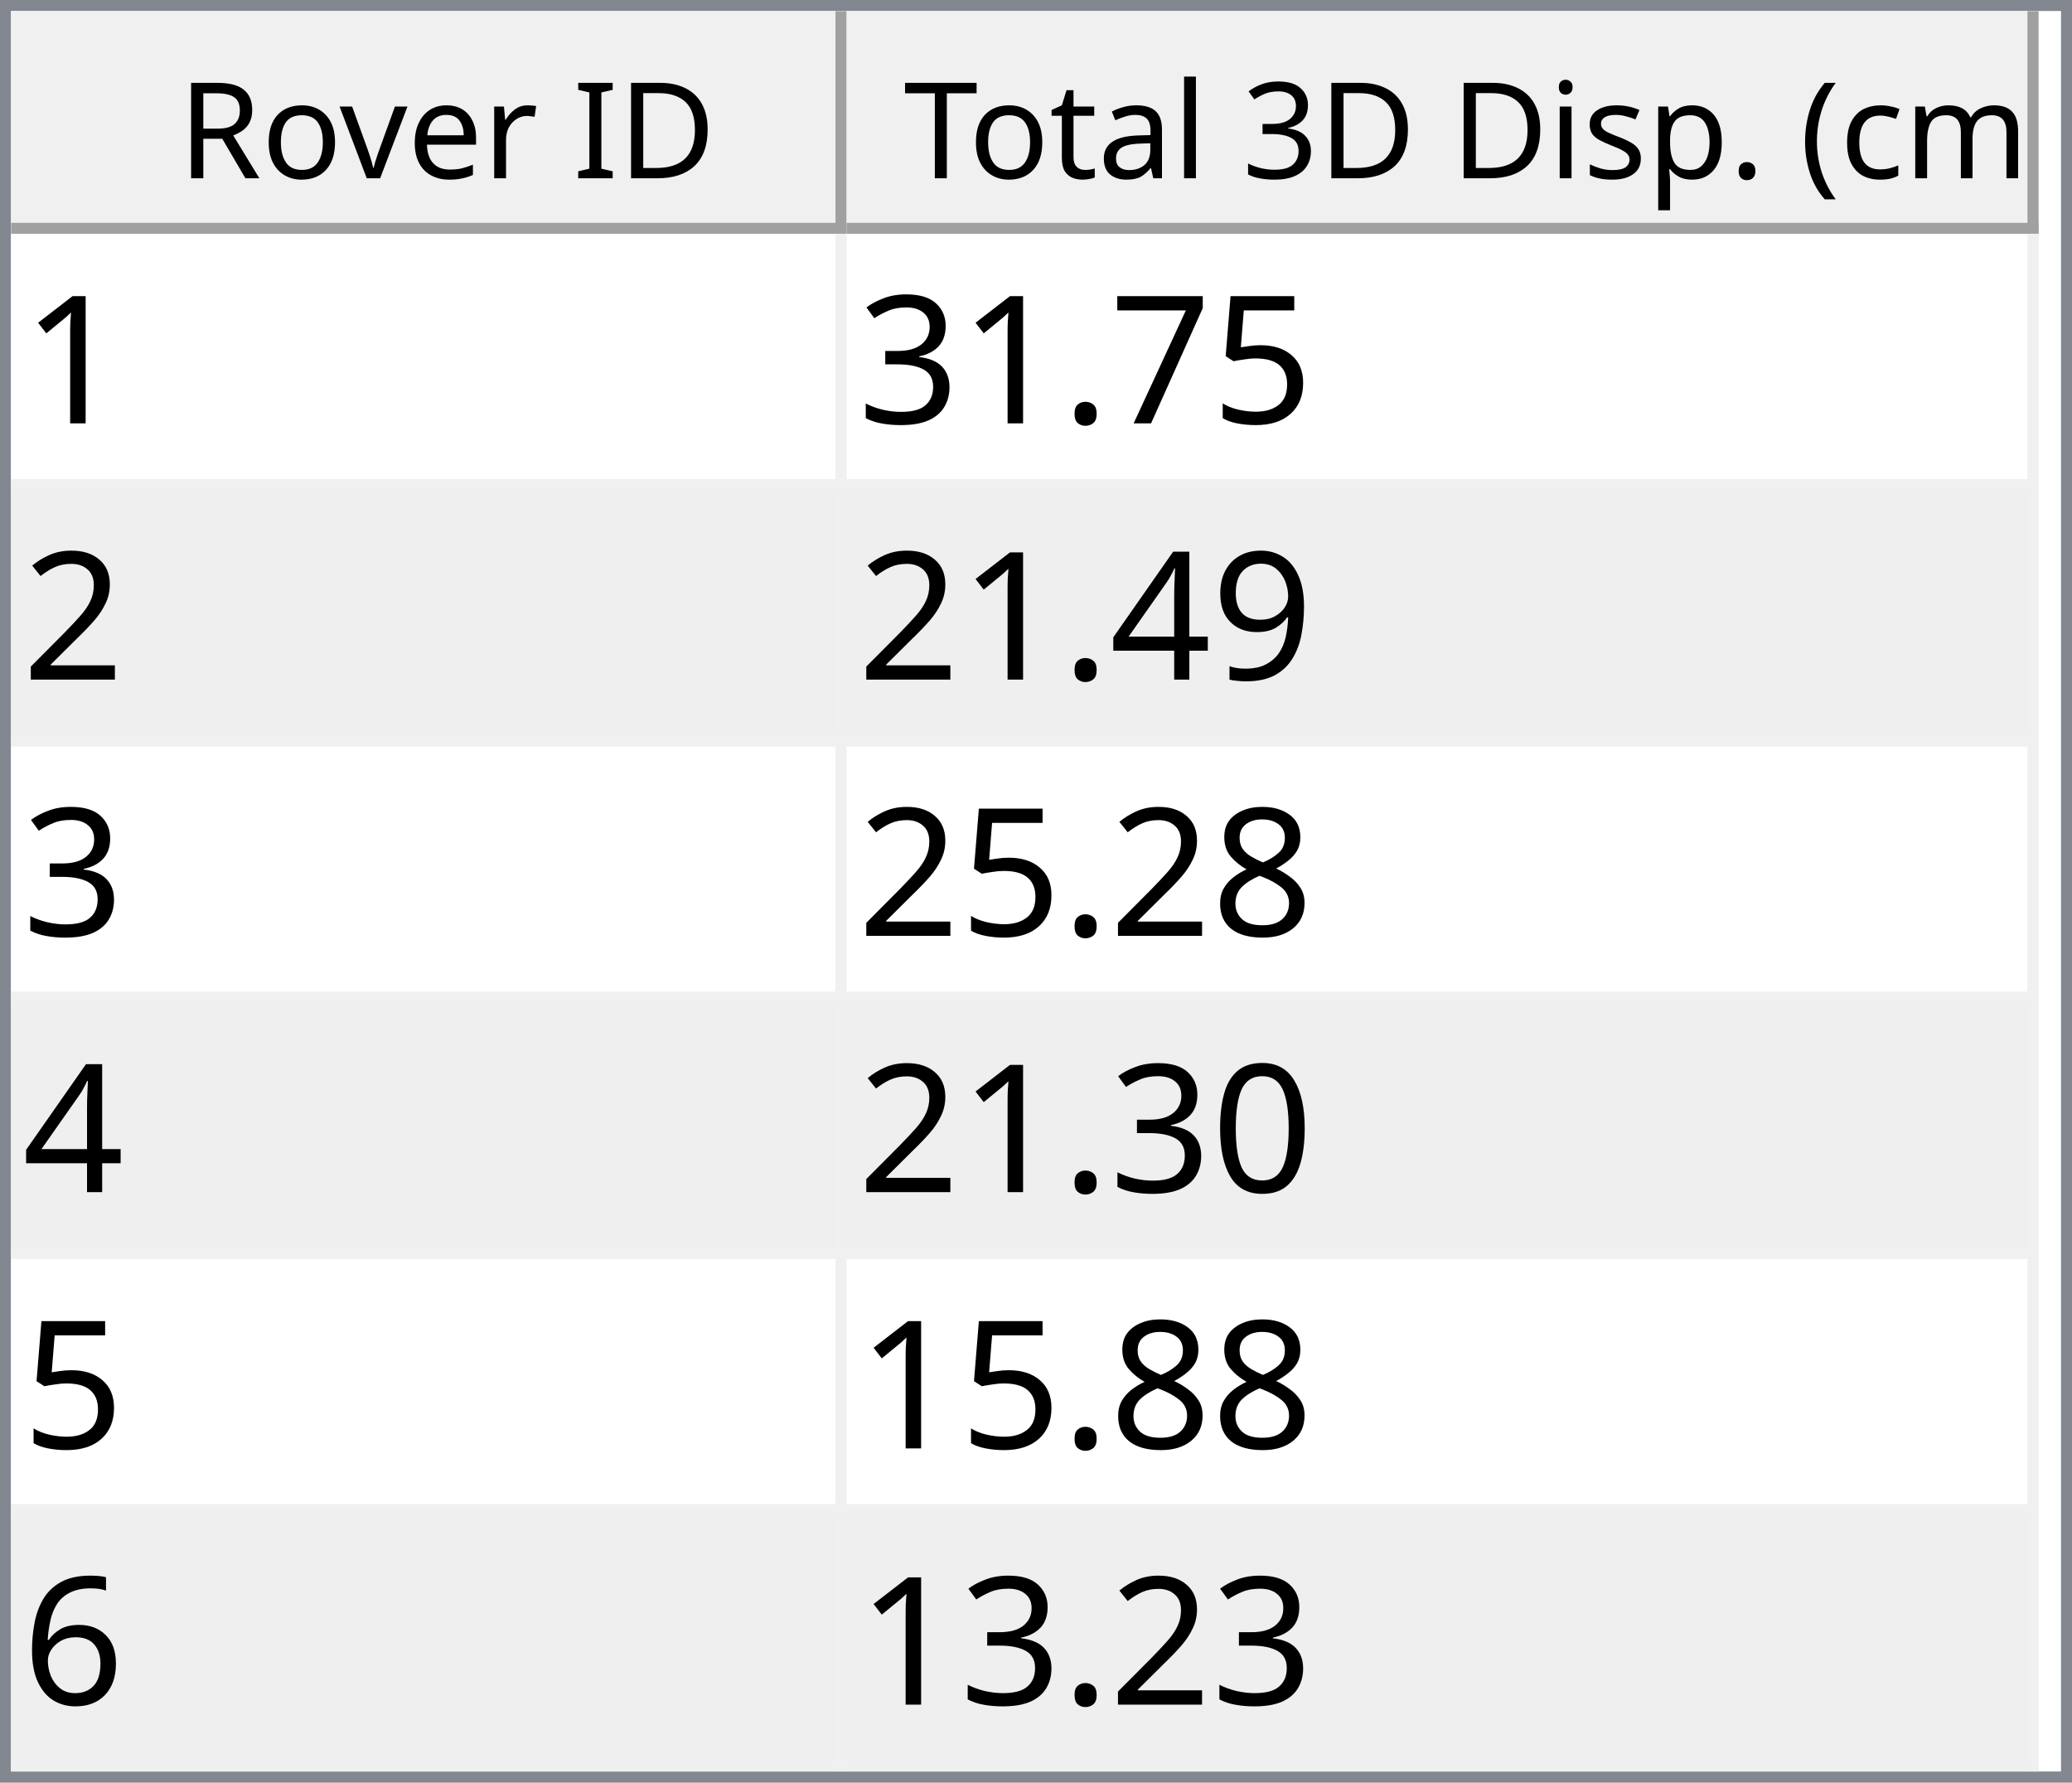
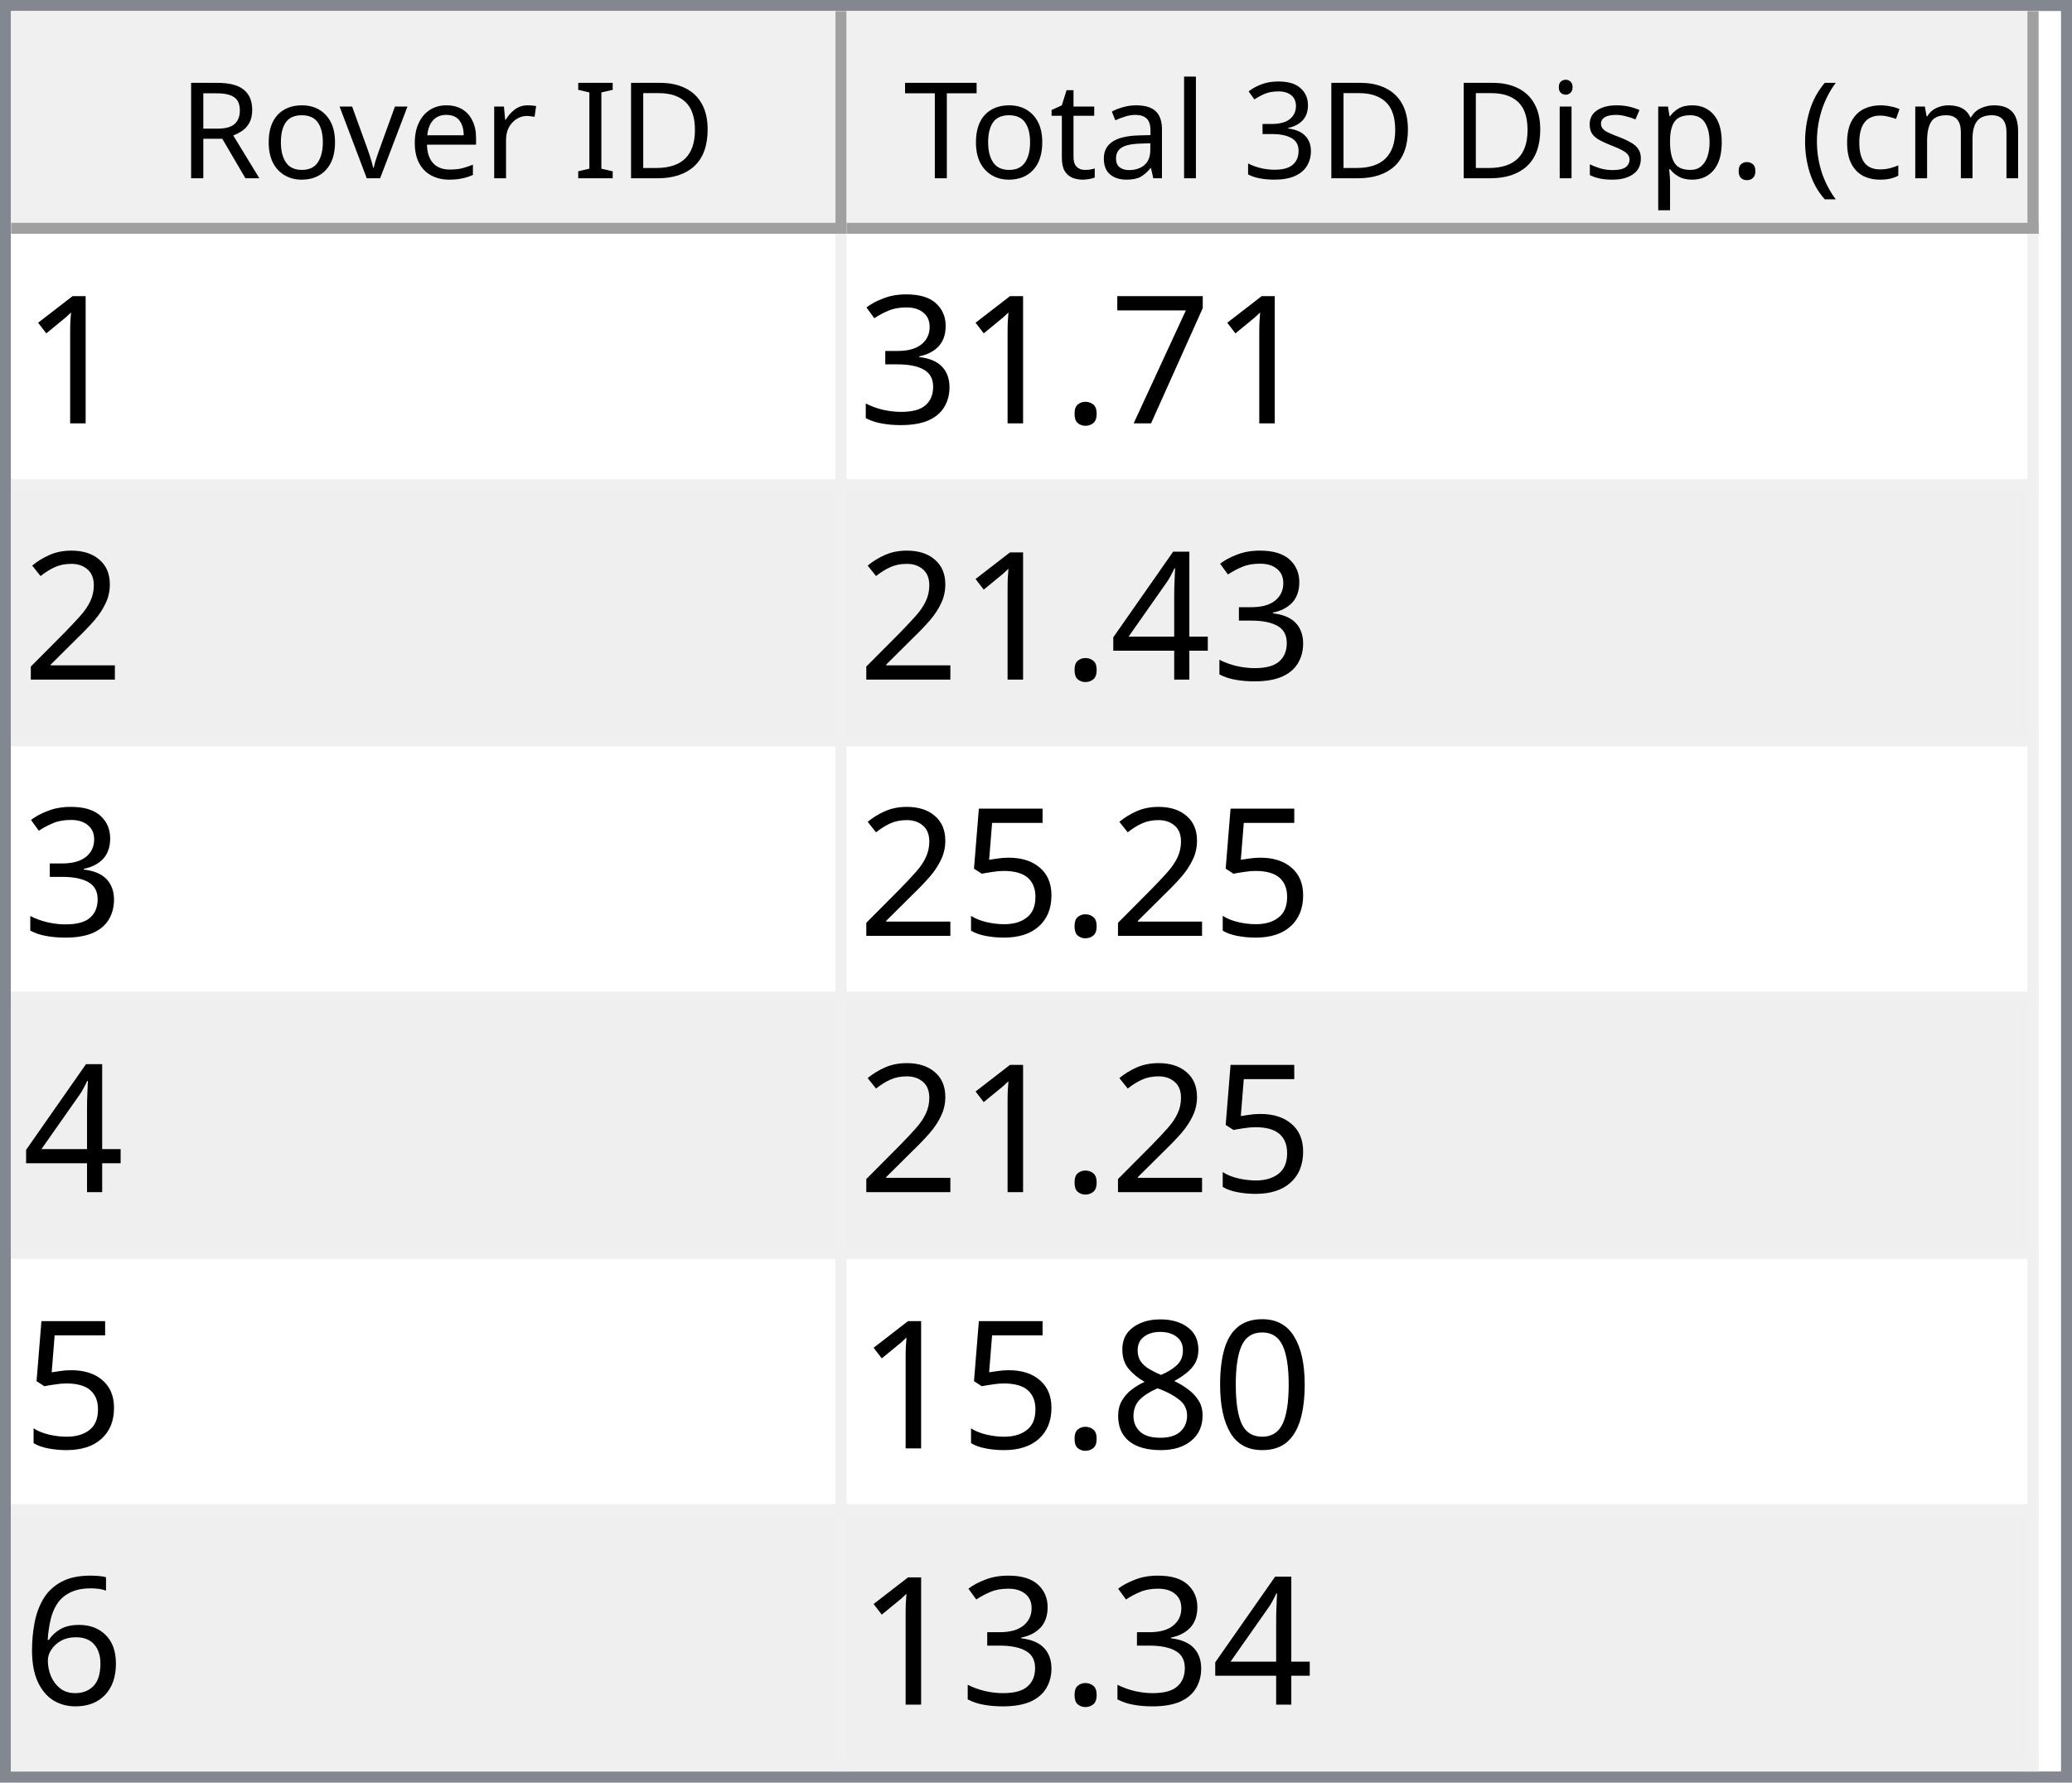
<svg xmlns="http://www.w3.org/2000/svg" style="fill-opacity:1; color-rendering:auto; color-interpolation:auto; text-rendering:auto; stroke:black; stroke-linecap:square; stroke-miterlimit:10; shape-rendering:auto; stroke-opacity:1; fill:black; stroke-dasharray:none; font-weight:normal; stroke-width:1; font-family:'Dialog'; font-style:normal; stroke-linejoin:miter; font-size:12px; stroke-dashoffset:0; image-rendering:auto;" width="186" height="160">
  <defs id="genericDefs" />
  <g>
    <defs id="defs1">
      <clipPath clipPathUnits="userSpaceOnUse" id="clipPath1">
        <path d="M0 0 L186 0 L186 160 L0 160 L0 0 Z" />
      </clipPath>
      <clipPath clipPathUnits="userSpaceOnUse" id="clipPath2">
        <path d="M0 0 L0 160 L186 160 L186 0 Z" />
      </clipPath>
      <clipPath clipPathUnits="userSpaceOnUse" id="clipPath3">
        <path d="M0 0 L0 20 L184 20 L184 0 Z" />
      </clipPath>
      <clipPath clipPathUnits="userSpaceOnUse" id="clipPath4">
        <path d="M0 0 L0 20 L75 20 L75 0 Z" />
      </clipPath>
      <clipPath clipPathUnits="userSpaceOnUse" id="clipPath5">
        <path d="M1 1 L1 19 L74 19 L74 1 Z" />
      </clipPath>
      <clipPath clipPathUnits="userSpaceOnUse" id="clipPath6">
        <path d="M0 0 L0 18 L73 18 L73 0 Z" />
      </clipPath>
      <clipPath clipPathUnits="userSpaceOnUse" id="clipPath7">
        <path d="M-0.5 -0.5 L-0.5 19.5 L74.5 19.5 L74.5 -0.5 Z" />
      </clipPath>
      <clipPath clipPathUnits="userSpaceOnUse" id="clipPath8">
        <path d="M0 0 L0 20 L107 20 L107 0 Z" />
      </clipPath>
      <clipPath clipPathUnits="userSpaceOnUse" id="clipPath9">
        <path d="M1 1 L1 19 L106 19 L106 1 Z" />
      </clipPath>
      <clipPath clipPathUnits="userSpaceOnUse" id="clipPath10">
        <path d="M0 0 L0 18 L105 18 L105 0 Z" />
      </clipPath>
      <clipPath clipPathUnits="userSpaceOnUse" id="clipPath11">
        <path d="M-0.5 -0.5 L-0.5 19.5 L106.5 19.5 L106.5 -0.5 Z" />
      </clipPath>
      <clipPath clipPathUnits="userSpaceOnUse" id="clipPath12">
        <path d="M0 0 L0 138 L184 138 L184 0 Z" />
      </clipPath>
      <clipPath clipPathUnits="userSpaceOnUse" id="clipPath13">
        <path d="M0 0 L0 138 L182 138 L182 0 Z" />
      </clipPath>
      <clipPath clipPathUnits="userSpaceOnUse" id="clipPath14">
        <path d="M-0.5 -0.5 L-0.5 137.5 L181.5 137.5 L181.5 -0.5 Z" />
      </clipPath>
      <clipPath clipPathUnits="userSpaceOnUse" id="clipPath15">
        <path d="M0 0 L0 22 L74 22 L74 0 Z" />
      </clipPath>
      <clipPath clipPathUnits="userSpaceOnUse" id="clipPath16">
        <path d="M0 0 L0 22 L106 22 L106 0 Z" />
      </clipPath>
      <font horiz-adv-x="64.551" id="font1">
        <font-face ascent="107.91" descent="25.098" units-per-em="100" style="font-style:normal; font-family:Segoe UI; font-weight:normal;" />
        <missing-glyph horiz-adv-x="64.551" d="M8.109 0 L8.109 68.266 L56.453 68.266 L56.453 0 L8.109 0 ZM15.328 7.234 L49.219 7.234 L49.219 61.031 L15.328 61.031 L15.328 7.234 Z" />
        <glyph unicode="D" horiz-adv-x="70.117" d="M9.188 0 L9.188 70.016 L28.516 70.016 Q65.531 70.016 65.531 35.891 Q65.531 19.672 55.25 9.836 Q44.969 0 27.734 0 L9.188 0 ZM17.391 62.594 L17.391 7.422 L27.828 7.422 Q41.609 7.422 49.273 14.797 Q56.938 22.172 56.938 35.688 Q56.938 62.594 28.328 62.594 L17.391 62.594 Z" />
        <glyph unicode="I" horiz-adv-x="26.611" d="M17.391 0 L9.188 0 L9.188 70.016 L17.391 70.016 L17.391 0 Z" />
        <glyph unicode=" " horiz-adv-x="27.393" d="" />
        <glyph unicode="r" horiz-adv-x="34.766" d="M34.188 41.891 Q32.078 43.5 28.125 43.5 Q23 43.5 19.555 38.672 Q16.109 33.844 16.109 25.484 L16.109 0 L8.109 0 L8.109 50 L16.109 50 L16.109 39.703 L16.312 39.703 Q18.016 44.969 21.531 47.922 Q25.047 50.875 29.391 50.875 Q32.516 50.875 34.188 50.203 L34.188 41.891 Z" />
        <glyph unicode="e" horiz-adv-x="52.295" d="M48.297 23 L12.984 23 Q13.188 14.656 17.484 10.109 Q21.781 5.562 29.297 5.562 Q37.75 5.562 44.828 11.141 L44.828 3.609 Q38.234 -1.172 27.391 -1.172 Q16.797 -1.172 10.742 5.641 Q4.688 12.453 4.688 24.812 Q4.688 36.469 11.305 43.82 Q17.922 51.172 27.734 51.172 Q37.547 51.172 42.922 44.828 Q48.297 38.484 48.297 27.203 L48.297 23 ZM40.094 29.781 Q40.047 36.719 36.75 40.578 Q33.453 44.438 27.594 44.438 Q21.922 44.438 17.969 40.383 Q14.016 36.328 13.094 29.781 L40.094 29.781 Z" />
        <glyph unicode="v" horiz-adv-x="47.9" d="M47.406 50 L27.484 0 L19.625 0 L0.688 50 L9.469 50 L22.172 13.672 Q23.578 9.672 23.922 6.688 L24.125 6.688 Q24.609 10.453 25.688 13.484 L38.969 50 L47.406 50 Z" />
        <glyph unicode="o" horiz-adv-x="58.594" d="M29 -1.172 Q17.922 -1.172 11.305 5.836 Q4.688 12.844 4.688 24.422 Q4.688 37.016 11.57 44.094 Q18.453 51.172 30.172 51.172 Q41.359 51.172 47.633 44.289 Q53.906 37.406 53.906 25.203 Q53.906 13.234 47.141 6.031 Q40.375 -1.172 29 -1.172 ZM29.594 44.438 Q21.875 44.438 17.383 39.188 Q12.891 33.938 12.891 24.703 Q12.891 15.828 17.43 10.695 Q21.969 5.562 29.594 5.562 Q37.359 5.562 41.531 10.594 Q45.703 15.625 45.703 24.906 Q45.703 34.281 41.531 39.359 Q37.359 44.438 29.594 44.438 Z" />
        <glyph unicode="R" horiz-adv-x="59.814" d="M59.375 0 L49.609 0 L37.891 19.625 Q36.281 22.359 34.766 24.289 Q33.25 26.219 31.664 27.438 Q30.078 28.656 28.25 29.219 Q26.422 29.781 24.125 29.781 L17.391 29.781 L17.391 0 L9.188 0 L9.188 70.016 L30.078 70.016 Q34.672 70.016 38.555 68.867 Q42.438 67.719 45.289 65.375 Q48.141 63.031 49.758 59.547 Q51.375 56.062 51.375 51.375 Q51.375 47.703 50.273 44.656 Q49.172 41.609 47.148 39.211 Q45.125 36.812 42.266 35.133 Q39.406 33.453 35.844 32.516 L35.844 32.328 Q37.594 31.547 38.891 30.547 Q40.188 29.547 41.359 28.18 Q42.531 26.812 43.68 25.078 Q44.828 23.344 46.234 21.047 L59.375 0 ZM17.391 62.594 L17.391 37.203 L28.516 37.203 Q31.594 37.203 34.203 38.133 Q36.812 39.062 38.719 40.797 Q40.625 42.531 41.703 45.047 Q42.781 47.562 42.781 50.688 Q42.781 56.297 39.141 59.445 Q35.5 62.594 28.609 62.594 L17.391 62.594 Z" />
        <glyph unicode=")" horiz-adv-x="30.176" d="M8.297 -15.922 L1.172 -15.922 Q16.406 2.344 16.406 26.812 Q16.406 51.469 1.078 70.016 L8.297 70.016 Q23.531 52.156 23.531 26.703 Q23.531 1.375 8.297 -15.922 Z" />
        <glyph unicode="m" horiz-adv-x="86.133" d="M79.109 0 L71.094 0 L71.094 28.719 Q71.094 37.016 68.531 40.727 Q65.969 44.438 59.906 44.438 Q54.781 44.438 51.195 39.75 Q47.609 35.062 47.609 28.516 L47.609 0 L39.594 0 L39.594 29.688 Q39.594 44.438 28.219 44.438 Q22.953 44.438 19.531 40.016 Q16.109 35.594 16.109 28.516 L16.109 0 L8.109 0 L8.109 50 L16.109 50 L16.109 42.094 L16.312 42.094 Q21.625 51.172 31.844 51.172 Q36.969 51.172 40.773 48.312 Q44.578 45.453 46 40.828 Q51.562 51.172 62.594 51.172 Q79.109 51.172 79.109 30.812 L79.109 0 Z" />
        <glyph unicode="c" horiz-adv-x="46.191" d="M42.188 2.297 Q36.422 -1.172 28.516 -1.172 Q17.828 -1.172 11.258 5.789 Q4.688 12.75 4.688 23.828 Q4.688 36.188 11.766 43.68 Q18.844 51.172 30.672 51.172 Q37.25 51.172 42.281 48.734 L42.281 40.531 Q36.719 44.438 30.375 44.438 Q22.703 44.438 17.797 38.945 Q12.891 33.453 12.891 24.516 Q12.891 15.719 17.508 10.641 Q22.125 5.562 29.891 5.562 Q36.422 5.562 42.188 9.906 L42.188 2.297 Z" />
        <glyph unicode="(" horiz-adv-x="30.176" d="M29.109 -15.922 L21.969 -15.922 Q6.844 1.375 6.844 26.703 Q6.844 52.156 21.969 70.016 L29.203 70.016 Q13.875 51.469 13.875 26.812 Q13.875 2.344 29.109 -15.922 Z" />
        <glyph unicode="." horiz-adv-x="21.68" d="M10.891 -1.078 Q8.641 -1.078 7.055 0.539 Q5.469 2.156 5.469 4.391 Q5.469 6.641 7.055 8.273 Q8.641 9.906 10.891 9.906 Q13.188 9.906 14.797 8.273 Q16.406 6.641 16.406 4.391 Q16.406 2.156 14.797 0.539 Q13.188 -1.078 10.891 -1.078 Z" />
        <glyph unicode="p" horiz-adv-x="58.789" d="M16.312 7.234 L16.109 7.234 L16.109 -23 L8.109 -23 L8.109 50 L16.109 50 L16.109 41.219 L16.312 41.219 Q22.219 51.172 33.594 51.172 Q43.266 51.172 48.688 44.461 Q54.109 37.75 54.109 26.469 Q54.109 13.922 48 6.375 Q41.891 -1.172 31.297 -1.172 Q21.578 -1.172 16.312 7.234 ZM16.109 27.391 L16.109 20.406 Q16.109 14.203 20.141 9.883 Q24.172 5.562 30.375 5.562 Q37.641 5.562 41.773 11.133 Q45.906 16.703 45.906 26.609 Q45.906 34.969 42.047 39.703 Q38.188 44.438 31.594 44.438 Q24.609 44.438 20.359 39.578 Q16.109 34.719 16.109 27.391 Z" />
        <glyph unicode="s" horiz-adv-x="42.432" d="M5.078 1.812 L5.078 10.406 Q11.625 5.562 19.484 5.562 Q30.031 5.562 30.031 12.594 Q30.031 14.594 29.125 15.992 Q28.219 17.391 26.68 18.461 Q25.141 19.531 23.07 20.383 Q21 21.234 18.609 22.172 Q15.281 23.484 12.766 24.828 Q10.25 26.172 8.57 27.859 Q6.891 29.547 6.031 31.695 Q5.172 33.844 5.172 36.719 Q5.172 40.234 6.789 42.945 Q8.406 45.656 11.086 47.484 Q13.766 49.312 17.211 50.242 Q20.656 51.172 24.312 51.172 Q30.812 51.172 35.938 48.922 L35.938 40.828 Q30.422 44.438 23.25 44.438 Q21 44.438 19.195 43.922 Q17.391 43.406 16.094 42.477 Q14.797 41.547 14.086 40.258 Q13.375 38.969 13.375 37.406 Q13.375 35.453 14.086 34.133 Q14.797 32.812 16.164 31.789 Q17.531 30.766 19.484 29.938 Q21.438 29.109 23.922 28.125 Q27.25 26.859 29.883 25.516 Q32.516 24.172 34.375 22.484 Q36.234 20.797 37.234 18.602 Q38.234 16.406 38.234 13.375 Q38.234 9.672 36.602 6.938 Q34.969 4.203 32.234 2.398 Q29.5 0.594 25.93 -0.289 Q22.359 -1.172 18.453 -1.172 Q10.75 -1.172 5.078 1.812 Z" />
        <glyph unicode="i" horiz-adv-x="24.219" d="M12.203 62.703 Q10.062 62.703 8.547 64.164 Q7.031 65.625 7.031 67.875 Q7.031 70.125 8.547 71.609 Q10.062 73.094 12.203 73.094 Q14.406 73.094 15.945 71.609 Q17.484 70.125 17.484 67.875 Q17.484 65.719 15.945 64.211 Q14.406 62.703 12.203 62.703 ZM16.109 0 L8.109 0 L8.109 50 L16.109 50 L16.109 0 Z" />
        <glyph unicode="3" horiz-adv-x="53.906" d="M46.531 19.828 Q46.531 15.094 44.75 11.211 Q42.969 7.328 39.719 4.57 Q36.469 1.812 31.93 0.297 Q27.391 -1.219 21.922 -1.219 Q11.922 -1.219 6 2.594 L6 11.188 Q13.094 5.609 22.219 5.609 Q25.875 5.609 28.828 6.539 Q31.781 7.469 33.906 9.227 Q36.031 10.984 37.18 13.477 Q38.328 15.969 38.328 19.094 Q38.328 32.812 18.797 32.812 L12.984 32.812 L12.984 39.594 L18.5 39.594 Q35.797 39.594 35.797 52.484 Q35.797 64.406 22.609 64.406 Q15.188 64.406 8.688 59.422 L8.688 67.188 Q15.375 71.188 24.609 71.188 Q29 71.188 32.57 69.969 Q36.141 68.75 38.68 66.555 Q41.219 64.359 42.609 61.281 Q44 58.203 44 54.5 Q44 40.672 30.031 36.719 L30.031 36.531 Q33.594 36.141 36.625 34.797 Q39.656 33.453 41.852 31.305 Q44.047 29.156 45.289 26.25 Q46.531 23.344 46.531 19.828 Z" />
        <glyph unicode="l" horiz-adv-x="24.219" d="M16.109 0 L8.109 0 L8.109 74.031 L16.109 74.031 L16.109 0 Z" />
        <glyph unicode="a" horiz-adv-x="50.879" d="M43.891 0 L35.891 0 L35.891 7.812 L35.688 7.812 Q30.469 -1.172 20.312 -1.172 Q12.844 -1.172 8.617 2.781 Q4.391 6.734 4.391 13.281 Q4.391 27.297 20.906 29.594 L35.891 31.688 Q35.891 44.438 25.594 44.438 Q16.547 44.438 9.281 38.281 L9.281 46.484 Q16.656 51.172 26.266 51.172 Q43.891 51.172 43.891 32.516 L43.891 0 ZM35.891 25.297 L23.828 23.641 Q18.266 22.859 15.43 20.875 Q12.594 18.891 12.594 13.875 Q12.594 10.203 15.211 7.883 Q17.828 5.562 22.172 5.562 Q28.125 5.562 32.008 9.742 Q35.891 13.922 35.891 20.312 L35.891 25.297 Z" />
        <glyph unicode="t" horiz-adv-x="33.887" d="M31.297 0.484 Q28.469 -1.078 23.828 -1.078 Q10.688 -1.078 10.688 13.578 L10.688 43.172 L2.094 43.172 L2.094 50 L10.688 50 L10.688 62.203 L18.703 64.797 L18.703 50 L31.297 50 L31.297 43.172 L18.703 43.172 L18.703 14.984 Q18.703 9.969 20.414 7.82 Q22.125 5.672 26.078 5.672 Q29.109 5.672 31.297 7.328 L31.297 0.484 Z" />
        <glyph unicode="T" horiz-adv-x="52.393" d="M50.594 62.594 L30.375 62.594 L30.375 0 L22.172 0 L22.172 62.594 L2 62.594 L2 70.016 L50.594 70.016 L50.594 62.594 Z" />
      </font>
      <font horiz-adv-x="75.0" id="font2">
        <font-face ascent="100.537" descent="21.973" units-per-em="100" style="font-style:normal; font-family:sans-serif; font-weight:normal;" />
        <missing-glyph horiz-adv-x="75.0" d="M12.5 0 L12.5 62.5 L62.5 62.5 L62.5 0 L12.5 0 ZM14.062 1.562 L60.938 1.562 L60.938 60.938 L14.062 60.938 L14.062 1.562 Z" />
        <glyph unicode="1" horiz-adv-x="55.615" d="M37.25 0 L28.469 0 L28.469 56 Q25.297 52.984 20.141 49.953 Q14.984 46.922 10.891 45.406 L10.891 53.906 Q18.266 57.375 23.781 62.305 Q29.297 67.234 31.594 71.875 L37.25 71.875 L37.25 0 Z" />
-         <glyph unicode="5" horiz-adv-x="55.615" d="M4.156 18.75 L13.375 19.531 Q14.406 12.797 18.141 9.398 Q21.875 6 27.156 6 Q33.5 6 37.891 10.789 Q42.281 15.578 42.281 23.484 Q42.281 31 38.062 35.352 Q33.844 39.703 27 39.703 Q22.75 39.703 19.336 37.773 Q15.922 35.844 13.969 32.766 L5.719 33.844 L12.641 70.609 L48.25 70.609 L48.25 62.203 L19.672 62.203 L15.828 42.969 Q22.266 47.469 29.344 47.469 Q38.719 47.469 45.164 40.969 Q51.609 34.469 51.609 24.266 Q51.609 14.547 45.953 7.469 Q39.062 -1.219 27.156 -1.219 Q17.391 -1.219 11.211 4.25 Q5.031 9.719 4.156 18.75 Z" />
        <glyph unicode="7" horiz-adv-x="55.615" d="M4.734 62.203 L4.734 70.656 L51.078 70.656 L51.078 63.812 Q44.234 56.547 37.523 44.484 Q30.812 32.422 27.156 19.672 Q24.516 10.688 23.781 0 L14.75 0 Q14.891 8.453 18.062 20.414 Q21.234 32.375 27.172 43.484 Q33.109 54.594 39.797 62.203 L4.734 62.203 Z" />
        <glyph unicode="." horiz-adv-x="27.783" d="M9.078 0 L9.078 10.016 L19.094 10.016 L19.094 0 L9.078 0 Z" />
        <glyph unicode="3" horiz-adv-x="55.615" d="M4.203 18.891 L12.984 20.062 Q14.5 12.594 18.141 9.297 Q21.781 6 27 6 Q33.203 6 37.477 10.297 Q41.75 14.594 41.75 20.953 Q41.75 27 37.797 30.93 Q33.844 34.859 27.734 34.859 Q25.25 34.859 21.531 33.891 L22.516 41.609 Q23.391 41.5 23.922 41.5 Q29.547 41.5 34.039 44.43 Q38.531 47.359 38.531 53.469 Q38.531 58.297 35.258 61.477 Q31.984 64.656 26.812 64.656 Q21.688 64.656 18.266 61.43 Q14.844 58.203 13.875 51.766 L5.078 53.328 Q6.688 62.156 12.398 67.016 Q18.109 71.875 26.609 71.875 Q32.469 71.875 37.398 69.359 Q42.328 66.844 44.945 62.5 Q47.562 58.156 47.562 53.266 Q47.562 48.641 45.07 44.828 Q42.578 41.016 37.703 38.766 Q44.047 37.312 47.562 32.695 Q51.078 28.078 51.078 21.141 Q51.078 11.766 44.242 5.25 Q37.406 -1.266 26.953 -1.266 Q17.531 -1.266 11.305 4.352 Q5.078 9.969 4.203 18.891 Z" />
        <glyph unicode="2" horiz-adv-x="55.615" d="M50.344 8.453 L50.344 0 L3.031 0 Q2.938 3.172 4.047 6.109 Q5.859 10.938 9.836 15.625 Q13.812 20.312 21.344 26.469 Q33.016 36.031 37.117 41.625 Q41.219 47.219 41.219 52.203 Q41.219 57.422 37.477 61.008 Q33.734 64.594 27.734 64.594 Q21.391 64.594 17.578 60.789 Q13.766 56.984 13.719 50.25 L4.688 51.172 Q5.609 61.281 11.664 66.578 Q17.719 71.875 27.938 71.875 Q38.234 71.875 44.242 66.164 Q50.25 60.453 50.25 52 Q50.25 47.703 48.492 43.555 Q46.734 39.406 42.656 34.812 Q38.578 30.219 29.109 22.219 Q21.188 15.578 18.945 13.211 Q16.703 10.844 15.234 8.453 L50.344 8.453 Z" />
-         <glyph unicode="9" horiz-adv-x="55.615" d="M5.469 16.547 L13.922 17.328 Q14.984 11.375 18.016 8.688 Q21.047 6 25.781 6 Q29.828 6 32.883 7.859 Q35.938 9.719 37.891 12.82 Q39.844 15.922 41.164 21.195 Q42.484 26.469 42.484 31.938 Q42.484 32.516 42.438 33.688 Q39.797 29.5 35.234 26.883 Q30.672 24.266 25.344 24.266 Q16.453 24.266 10.305 30.711 Q4.156 37.156 4.156 47.703 Q4.156 58.594 10.578 65.234 Q17 71.875 26.656 71.875 Q33.641 71.875 39.43 68.117 Q45.219 64.359 48.219 57.398 Q51.219 50.438 51.219 37.25 Q51.219 23.531 48.242 15.406 Q45.266 7.281 39.383 3.031 Q33.5 -1.219 25.594 -1.219 Q17.188 -1.219 11.867 3.445 Q6.547 8.109 5.469 16.547 ZM41.453 48.141 Q41.453 55.719 37.43 60.156 Q33.406 64.594 27.734 64.594 Q21.875 64.594 17.531 59.812 Q13.188 55.031 13.188 47.406 Q13.188 40.578 17.312 36.305 Q21.438 32.031 27.484 32.031 Q33.594 32.031 37.523 36.305 Q41.453 40.578 41.453 48.141 Z" />
        <glyph unicode="4" horiz-adv-x="55.615" d="M32.328 0 L32.328 17.141 L1.266 17.141 L1.266 25.203 L33.938 71.578 L41.109 71.578 L41.109 25.203 L50.781 25.203 L50.781 17.141 L41.109 17.141 L41.109 0 L32.328 0 ZM32.328 25.203 L32.328 57.469 L9.906 25.203 L32.328 25.203 Z" />
+         <glyph unicode="5" horiz-adv-x="55.615" d="M4.156 18.75 L13.375 19.531 Q14.406 12.797 18.141 9.398 Q21.875 6 27.156 6 Q33.5 6 37.891 10.789 Q42.281 15.578 42.281 23.484 Q42.281 31 38.062 35.352 Q33.844 39.703 27 39.703 Q22.75 39.703 19.336 37.773 Q15.922 35.844 13.969 32.766 L5.719 33.844 L12.641 70.609 L48.25 70.609 L48.25 62.203 L19.672 62.203 L15.828 42.969 Q22.266 47.469 29.344 47.469 Q38.719 47.469 45.164 40.969 Q51.609 34.469 51.609 24.266 Q51.609 14.547 45.953 7.469 Q39.062 -1.219 27.156 -1.219 Q17.391 -1.219 11.211 4.25 Q5.031 9.719 4.156 18.75 Z" />
+         <glyph unicode="0" horiz-adv-x="55.615" d="M4.156 35.297 Q4.156 48 6.766 55.742 Q9.375 63.484 14.523 67.68 Q19.672 71.875 27.484 71.875 Q33.25 71.875 37.594 69.555 Q41.938 67.234 44.773 62.867 Q47.609 58.5 49.219 52.227 Q50.828 45.953 50.828 35.297 Q50.828 22.703 48.242 14.969 Q45.656 7.234 40.508 3.008 Q35.359 -1.219 27.484 -1.219 Q17.141 -1.219 11.234 6.203 Q4.156 15.141 4.156 35.297 ZM13.188 35.297 Q13.188 17.672 17.312 11.836 Q21.438 6 27.484 6 Q33.547 6 37.672 11.859 Q41.797 17.719 41.797 35.297 Q41.797 52.984 37.672 58.789 Q33.547 64.594 27.391 64.594 Q21.344 64.594 17.719 59.469 Q13.188 52.938 13.188 35.297 Z" />
        <glyph unicode="8" horiz-adv-x="55.615" d="M17.672 38.812 Q12.203 40.828 9.57 44.539 Q6.938 48.25 6.938 53.422 Q6.938 61.234 12.555 66.555 Q18.172 71.875 27.484 71.875 Q36.859 71.875 42.578 66.43 Q48.297 60.984 48.297 53.172 Q48.297 48.188 45.68 44.508 Q43.062 40.828 37.75 38.812 Q44.344 36.672 47.781 31.883 Q51.219 27.094 51.219 20.453 Q51.219 11.281 44.727 5.031 Q38.234 -1.219 27.641 -1.219 Q17.047 -1.219 10.547 5.055 Q4.047 11.328 4.047 20.703 Q4.047 27.688 7.594 32.398 Q11.141 37.109 17.672 38.812 ZM15.922 53.719 Q15.922 48.641 19.195 45.414 Q22.469 42.188 27.688 42.188 Q32.766 42.188 36.016 45.383 Q39.266 48.578 39.266 53.219 Q39.266 58.062 35.914 61.359 Q32.562 64.656 27.594 64.656 Q22.562 64.656 19.242 61.43 Q15.922 58.203 15.922 53.719 ZM13.094 20.656 Q13.094 16.891 14.875 13.375 Q16.656 9.859 20.172 7.93 Q23.688 6 27.734 6 Q34.031 6 38.133 10.055 Q42.234 14.109 42.234 20.359 Q42.234 26.703 38.016 30.859 Q33.797 35.016 27.438 35.016 Q21.234 35.016 17.164 30.914 Q13.094 26.812 13.094 20.656 Z" />
-         <glyph unicode="0" horiz-adv-x="55.615" d="M4.156 35.297 Q4.156 48 6.766 55.742 Q9.375 63.484 14.523 67.68 Q19.672 71.875 27.484 71.875 Q33.25 71.875 37.594 69.555 Q41.938 67.234 44.773 62.867 Q47.609 58.5 49.219 52.227 Q50.828 45.953 50.828 35.297 Q50.828 22.703 48.242 14.969 Q45.656 7.234 40.508 3.008 Q35.359 -1.219 27.484 -1.219 Q17.141 -1.219 11.234 6.203 Q4.156 15.141 4.156 35.297 ZM13.188 35.297 Q13.188 17.672 17.312 11.836 Q21.438 6 27.484 6 Q33.547 6 37.672 11.859 Q41.797 17.719 41.797 35.297 Q41.797 52.984 37.672 58.789 Q33.547 64.594 27.391 64.594 Q21.344 64.594 17.719 59.469 Q13.188 52.938 13.188 35.297 Z" />
        <glyph unicode="6" horiz-adv-x="55.615" d="M49.75 54.047 L41.016 53.375 Q39.844 58.547 37.703 60.891 Q34.125 64.656 28.906 64.656 Q24.703 64.656 21.531 62.312 Q17.391 59.281 14.992 53.469 Q12.594 47.656 12.5 36.922 Q15.672 41.75 20.266 44.094 Q24.859 46.438 29.891 46.438 Q38.672 46.438 44.852 39.969 Q51.031 33.5 51.031 23.25 Q51.031 16.5 48.125 10.719 Q45.219 4.938 40.141 1.859 Q35.062 -1.219 28.609 -1.219 Q17.625 -1.219 10.695 6.859 Q3.766 14.938 3.766 33.5 Q3.766 54.25 11.422 63.672 Q18.109 71.875 29.438 71.875 Q37.891 71.875 43.289 67.141 Q48.688 62.406 49.75 54.047 ZM13.875 23.188 Q13.875 18.656 15.797 14.508 Q17.719 10.359 21.188 8.18 Q24.656 6 28.469 6 Q34.031 6 38.039 10.492 Q42.047 14.984 42.047 22.703 Q42.047 30.125 38.086 34.398 Q34.125 38.672 28.125 38.672 Q22.172 38.672 18.023 34.398 Q13.875 30.125 13.875 23.188 Z" />
      </font>
    </defs>
    <g style="fill:white; stroke:white;">
      <rect x="0" y="0" width="186" style="clip-path:url(#clipPath1); stroke:none;" height="160" />
    </g>
    <g style="fill:white; text-rendering:optimizeSpeed; color-rendering:optimizeSpeed; image-rendering:optimizeSpeed; shape-rendering:crispEdges; stroke:white; color-interpolation:sRGB;">
      <rect x="0" width="186" height="160" y="0" style="stroke:none;" />
      <path style="stroke:none;" d="M0 160 L186 160 L186 0 L0 0 Z" />
    </g>
    <g style="fill:rgb(240,240,240); font-family:'Segoe UI'; stroke:rgb(240,240,240);">
      <rect x="0" y="0" width="186" style="clip-path:url(#clipPath2); stroke:none;" height="160" />
    </g>
    <g style="fill:rgb(130,135,144); font-family:'Segoe UI'; stroke:rgb(130,135,144);">
      <path d="M0 0 L186 0 L186 160 L0 160 L0 0 ZM1 1 L185 1 L185 159 L1 159 L1 1 Z" style="fill-rule:evenodd; clip-path:url(#clipPath2); stroke:none;" />
    </g>
    <g style="fill:white; font-family:'Segoe UI'; stroke:white;" transform="translate(1,1)">
      <rect x="0" y="0" width="184" style="clip-path:url(#clipPath3); stroke:none;" height="20" />
    </g>
    <g style="fill:rgb(240,240,240); font-family:'Segoe UI'; stroke:rgb(240,240,240);" transform="translate(1,1)">
      <rect x="0" y="0" width="75" style="clip-path:url(#clipPath4); stroke:none;" height="20" />
    </g>
    <g style="font-family:'Segoe UI';" transform="translate(2,2)">
      <text x="14" xml:space="preserve" y="14" style="clip-path:url(#clipPath6); stroke:none;">Rover ID</text>
    </g>
    <g style="fill:rgb(160,160,160); font-family:'Segoe UI'; stroke:rgb(160,160,160); stroke-linejoin:bevel;" transform="translate(1.5,1.5)">
      <line x1="74" x2="74" y1="0" style="fill:none; clip-path:url(#clipPath7);" y2="19" />
    </g>
    <g style="fill:rgb(160,160,160); font-family:'Segoe UI'; stroke:rgb(160,160,160); stroke-linejoin:bevel;" transform="matrix(1,0,0,1,1,1) translate(0.5,0.5)">
      <line x1="0" x2="74" y1="19" style="fill:none; clip-path:url(#clipPath7);" y2="19" />
    </g>
    <g style="fill:rgb(240,240,240); font-family:'Segoe UI'; stroke:rgb(240,240,240);" transform="translate(76,1)">
      <rect x="0" y="0" width="107" style="clip-path:url(#clipPath8); stroke:none;" height="20" />
    </g>
    <g style="font-family:'Segoe UI';" transform="translate(77,2)">
      <text x="1" xml:space="preserve" y="14" style="clip-path:url(#clipPath10); stroke:none;"> Total 3D Disp. (cm)</text>
    </g>
    <g style="fill:rgb(160,160,160); font-family:'Segoe UI'; stroke:rgb(160,160,160); stroke-linejoin:bevel;" transform="translate(76.5,1.5)">
      <line x1="106" x2="106" y1="0" style="fill:none; clip-path:url(#clipPath11);" y2="19" />
    </g>
    <g style="fill:rgb(160,160,160); font-family:'Segoe UI'; stroke:rgb(160,160,160); stroke-linejoin:bevel;" transform="matrix(1,0,0,1,76,1) translate(0.5,0.5)">
      <line x1="0" x2="106" y1="19" style="fill:none; clip-path:url(#clipPath11);" y2="19" />
    </g>
    <g style="fill:white; font-family:'Segoe UI'; stroke:white;" transform="translate(1,21)">
      <rect x="0" y="0" width="184" style="clip-path:url(#clipPath12); stroke:none;" height="138" />
    </g>
    <g style="fill:rgb(240,240,240); font-size:16px; font-family:sans-serif; stroke:rgb(240,240,240);" transform="translate(1,21)">
      <rect x="0" y="0" width="182" style="clip-path:url(#clipPath13); stroke:none;" height="138" />
      <line transform="translate(0.5,0.5)" x1="0" x2="181" y1="22" style="clip-path:url(#clipPath14); fill:none; stroke-linejoin:bevel;" y2="22" />
    </g>
    <g transform="matrix(1,0,0,1,1,21) translate(0.5,0.5)" style="fill:rgb(240,240,240); font-size:16px; font-family:sans-serif; stroke:rgb(240,240,240); stroke-linejoin:bevel;">
      <line x1="0" x2="181" y1="45" style="fill:none; clip-path:url(#clipPath14);" y2="45" />
    </g>
    <g transform="matrix(1,0,0,1,1,21) translate(0.5,0.5)" style="fill:rgb(240,240,240); font-size:16px; font-family:sans-serif; stroke:rgb(240,240,240); stroke-linejoin:bevel;">
      <line x1="0" x2="181" y1="68" style="fill:none; clip-path:url(#clipPath14);" y2="68" />
    </g>
    <g transform="matrix(1,0,0,1,1,21) translate(0.5,0.5)" style="fill:rgb(240,240,240); font-size:16px; font-family:sans-serif; stroke:rgb(240,240,240); stroke-linejoin:bevel;">
      <line x1="0" x2="181" y1="91" style="fill:none; clip-path:url(#clipPath14);" y2="91" />
    </g>
    <g transform="matrix(1,0,0,1,1,21) translate(0.5,0.5)" style="fill:rgb(240,240,240); font-size:16px; font-family:sans-serif; stroke:rgb(240,240,240); stroke-linejoin:bevel;">
      <line x1="0" x2="181" y1="114" style="fill:none; clip-path:url(#clipPath14);" y2="114" />
    </g>
    <g transform="matrix(1,0,0,1,1,21) translate(0.5,0.5)" style="fill:rgb(240,240,240); font-size:16px; font-family:sans-serif; stroke:rgb(240,240,240); stroke-linejoin:bevel;">
      <line x1="0" x2="181" y1="137" style="fill:none; clip-path:url(#clipPath14);" y2="137" />
    </g>
    <g transform="matrix(1,0,0,1,1,21) translate(0.5,0.5)" style="fill:rgb(240,240,240); font-size:16px; font-family:sans-serif; stroke:rgb(240,240,240); stroke-linejoin:bevel;">
      <line x1="74" x2="74" y1="0" style="fill:none; clip-path:url(#clipPath14);" y2="137" />
    </g>
    <g transform="matrix(1,0,0,1,1,21) translate(0.5,0.5)" style="fill:rgb(240,240,240); font-size:16px; font-family:sans-serif; stroke:rgb(240,240,240); stroke-linejoin:bevel;">
      <line x1="181" x2="181" y1="0" style="fill:none; clip-path:url(#clipPath14);" y2="137" />
    </g>
    <g style="fill:white; font-size:16px; font-family:sans-serif; stroke:white;" transform="matrix(1,0,0,1,1,21)">
      <rect x="0" y="0" width="74" style="clip-path:url(#clipPath15); stroke:none;" height="22" />
      <text x="1" y="17" style="fill:black; clip-path:url(#clipPath15); stroke:none;" xml:space="preserve">1</text>
    </g>
    <g style="fill:white; font-size:16px; font-family:sans-serif; stroke:white;" transform="matrix(1,0,0,1,1,21) translate(75,0)">
      <rect x="0" y="0" width="106" style="clip-path:url(#clipPath16); stroke:none;" height="22" />
-       <text x="1" y="17" style="fill:black; clip-path:url(#clipPath16); stroke:none;" xml:space="preserve">31.75</text>
+       <text x="1" y="17" style="fill:black; clip-path:url(#clipPath16); stroke:none;" xml:space="preserve">31.71</text>
    </g>
    <g style="fill:rgb(239,239,239); font-size:16px; font-family:sans-serif; stroke:rgb(239,239,239);" transform="matrix(1,0,0,1,1,21) translate(0,23)">
      <rect x="0" y="0" width="74" style="clip-path:url(#clipPath15); stroke:none;" height="22" />
      <text x="1" y="17" style="fill:black; clip-path:url(#clipPath15); stroke:none;" xml:space="preserve">2</text>
    </g>
    <g style="fill:rgb(239,239,239); font-size:16px; font-family:sans-serif; stroke:rgb(239,239,239);" transform="matrix(1,0,0,1,1,21) translate(75,23)">
      <rect x="0" y="0" width="106" style="clip-path:url(#clipPath16); stroke:none;" height="22" />
-       <text x="1" y="17" style="fill:black; clip-path:url(#clipPath16); stroke:none;" xml:space="preserve">21.49</text>
+       <text x="1" y="17" style="fill:black; clip-path:url(#clipPath16); stroke:none;" xml:space="preserve">21.43</text>
    </g>
    <g style="fill:white; font-size:16px; font-family:sans-serif; stroke:white;" transform="matrix(1,0,0,1,1,21) translate(0,46)">
      <rect x="0" y="0" width="74" style="clip-path:url(#clipPath15); stroke:none;" height="22" />
      <text x="1" y="17" style="fill:black; clip-path:url(#clipPath15); stroke:none;" xml:space="preserve">3</text>
    </g>
    <g style="fill:white; font-size:16px; font-family:sans-serif; stroke:white;" transform="matrix(1,0,0,1,1,21) translate(75,46)">
      <rect x="0" y="0" width="106" style="clip-path:url(#clipPath16); stroke:none;" height="22" />
-       <text x="1" y="17" style="fill:black; clip-path:url(#clipPath16); stroke:none;" xml:space="preserve">25.28</text>
+       <text x="1" y="17" style="fill:black; clip-path:url(#clipPath16); stroke:none;" xml:space="preserve">25.25</text>
    </g>
    <g style="fill:rgb(239,239,239); font-size:16px; font-family:sans-serif; stroke:rgb(239,239,239);" transform="matrix(1,0,0,1,1,21) translate(0,69)">
      <rect x="0" y="0" width="74" style="clip-path:url(#clipPath15); stroke:none;" height="22" />
      <text x="1" y="17" style="fill:black; clip-path:url(#clipPath15); stroke:none;" xml:space="preserve">4</text>
    </g>
    <g style="fill:rgb(239,239,239); font-size:16px; font-family:sans-serif; stroke:rgb(239,239,239);" transform="matrix(1,0,0,1,1,21) translate(75,69)">
      <rect x="0" y="0" width="106" style="clip-path:url(#clipPath16); stroke:none;" height="22" />
-       <text x="1" y="17" style="fill:black; clip-path:url(#clipPath16); stroke:none;" xml:space="preserve">21.30</text>
+       <text x="1" y="17" style="fill:black; clip-path:url(#clipPath16); stroke:none;" xml:space="preserve">21.25</text>
    </g>
    <g style="fill:white; font-size:16px; font-family:sans-serif; stroke:white;" transform="matrix(1,0,0,1,1,21) translate(0,92)">
      <rect x="0" y="0" width="74" style="clip-path:url(#clipPath15); stroke:none;" height="22" />
      <text x="1" y="17" style="fill:black; clip-path:url(#clipPath15); stroke:none;" xml:space="preserve">5</text>
    </g>
    <g style="fill:white; font-size:16px; font-family:sans-serif; stroke:white;" transform="matrix(1,0,0,1,1,21) translate(75,92)">
      <rect x="0" y="0" width="106" style="clip-path:url(#clipPath16); stroke:none;" height="22" />
-       <text x="1" y="17" style="fill:black; clip-path:url(#clipPath16); stroke:none;" xml:space="preserve">15.88</text>
+       <text x="1" y="17" style="fill:black; clip-path:url(#clipPath16); stroke:none;" xml:space="preserve">15.80</text>
    </g>
    <g style="fill:rgb(239,239,239); font-size:16px; font-family:sans-serif; stroke:rgb(239,239,239);" transform="matrix(1,0,0,1,1,21) translate(0,115)">
      <rect x="0" y="0" width="74" style="clip-path:url(#clipPath15); stroke:none;" height="22" />
      <text x="1" y="17" style="fill:black; clip-path:url(#clipPath15); stroke:none;" xml:space="preserve">6</text>
    </g>
    <g style="fill:rgb(239,239,239); font-size:16px; font-family:sans-serif; stroke:rgb(239,239,239);" transform="matrix(1,0,0,1,1,21) translate(75,115)">
      <rect x="0" y="0" width="106" style="clip-path:url(#clipPath16); stroke:none;" height="22" />
-       <text x="1" y="17" style="fill:black; clip-path:url(#clipPath16); stroke:none;" xml:space="preserve">13.23</text>
+       <text x="1" y="17" style="fill:black; clip-path:url(#clipPath16); stroke:none;" xml:space="preserve">13.34</text>
    </g>
  </g>
</svg>
